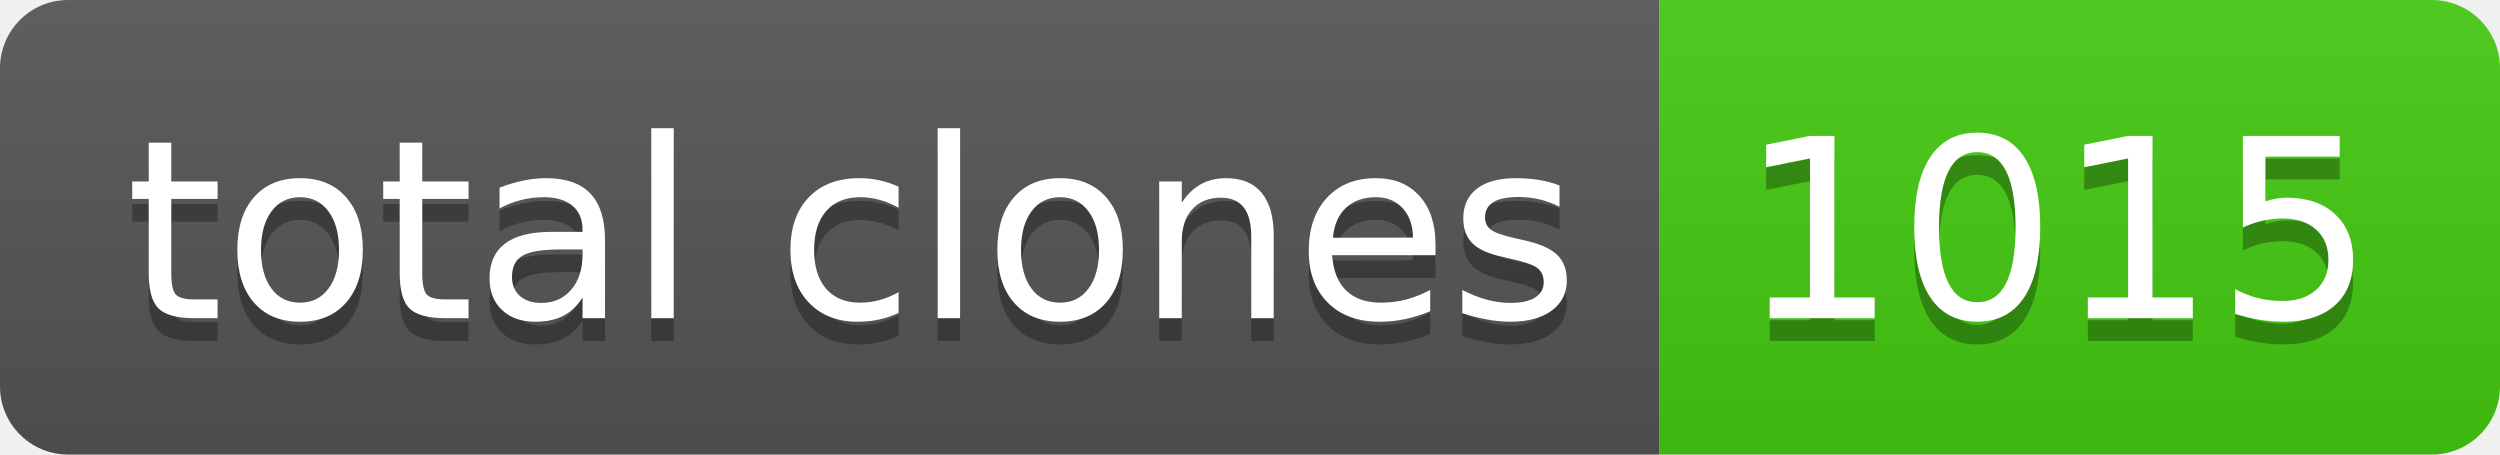
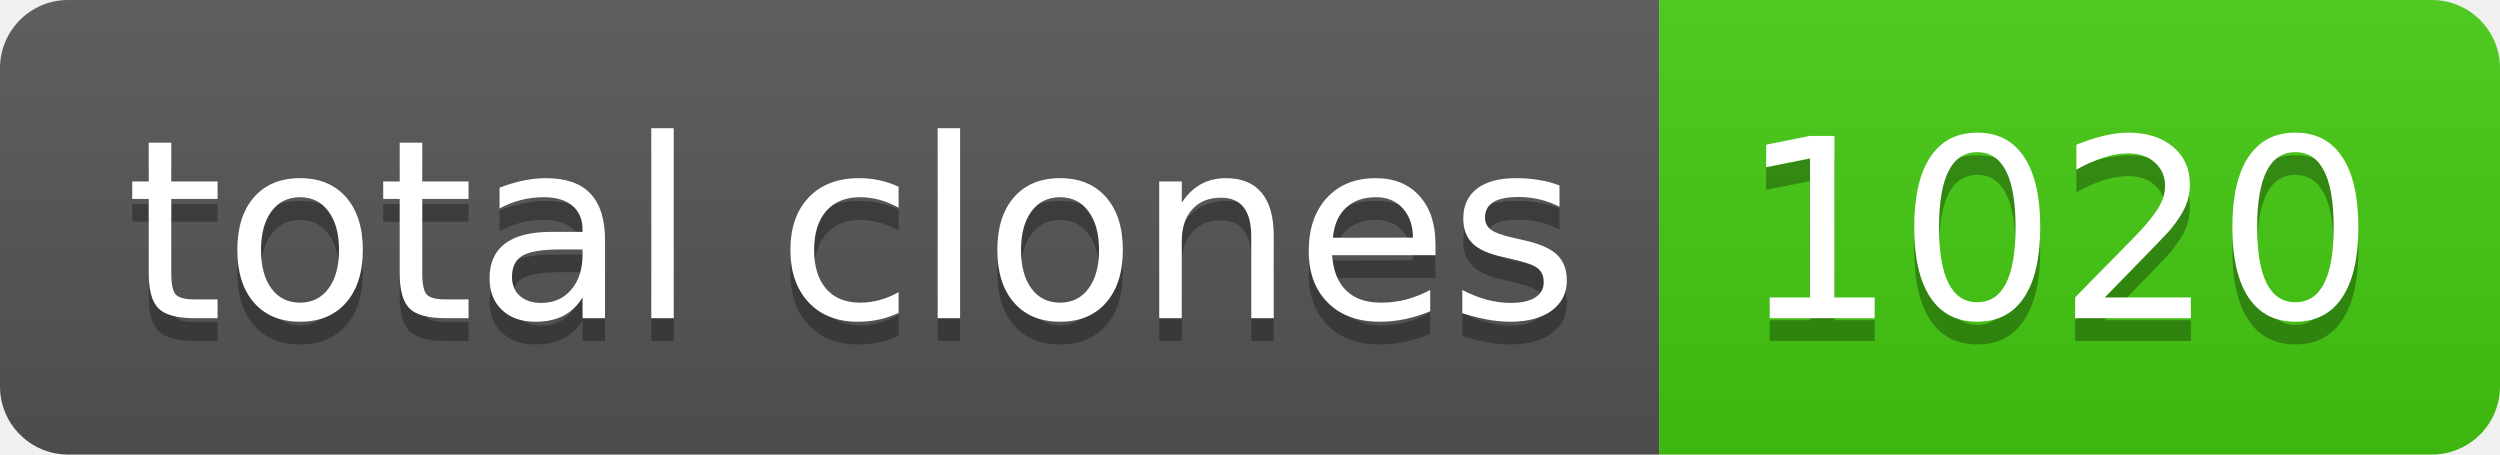
- <svg xmlns="http://www.w3.org/2000/svg" width="110" height="20" role="img" aria-label="total clones: 1015">
+ <svg xmlns="http://www.w3.org/2000/svg" width="110" height="20" role="img" aria-label="total clones: 1020">
  <linearGradient id="s" x2="0" y2="100%">
    <stop offset="0" stop-color="#bbb" stop-opacity=".1" />
    <stop offset="1" stop-opacity=".1" />
  </linearGradient>
  <clipPath id="r">
    <rect width="110" height="20" rx="3" fill="#fff" />
  </clipPath>
  <g clip-path="url(#r)">
    <rect width="73" height="20" fill="#555" />
    <rect x="73" width="37" height="20" fill="#4c1" />
    <rect width="110" height="20" fill="url(#s)" />
  </g>
  <g fill="#fff" text-anchor="middle" font-family="Verdana,Geneva,DejaVu Sans,sans-serif" text-rendering="geometricPrecision" font-size="110">
    <text aria-hidden="true" x="375" y="150" fill="#010101" fill-opacity=".3" transform="scale(.1)" textLength="630">total clones</text>
    <text x="375" y="140" transform="scale(.1)" fill="#fff" textLength="630">total clones</text>
-     <text aria-hidden="true" x="905" y="150" fill="#010101" fill-opacity=".3" transform="scale(.1)" textLength="270">1015</text>
-     <text x="905" y="140" transform="scale(.1)" fill="#fff" textLength="270">1015</text>
+     <text aria-hidden="true" x="905" y="150" fill="#010101" fill-opacity=".3" transform="scale(.1)" textLength="270">1020</text>
+     <text x="905" y="140" transform="scale(.1)" fill="#fff" textLength="270">1020</text>
  </g>
</svg>
